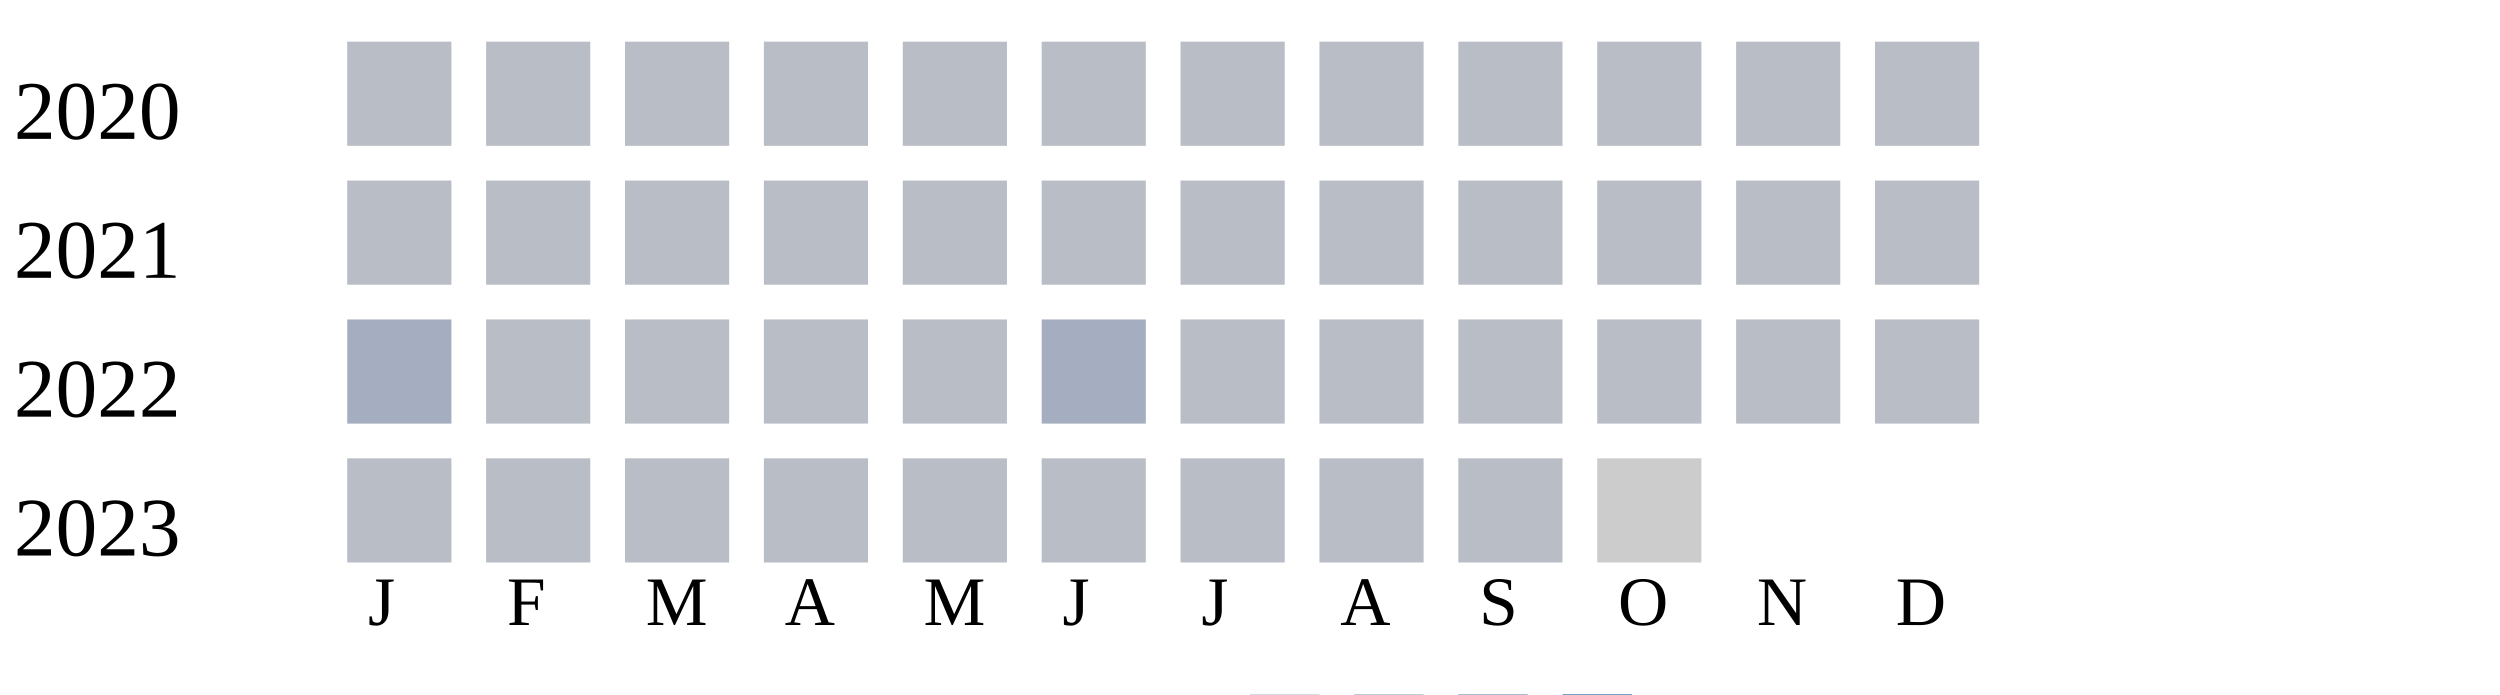
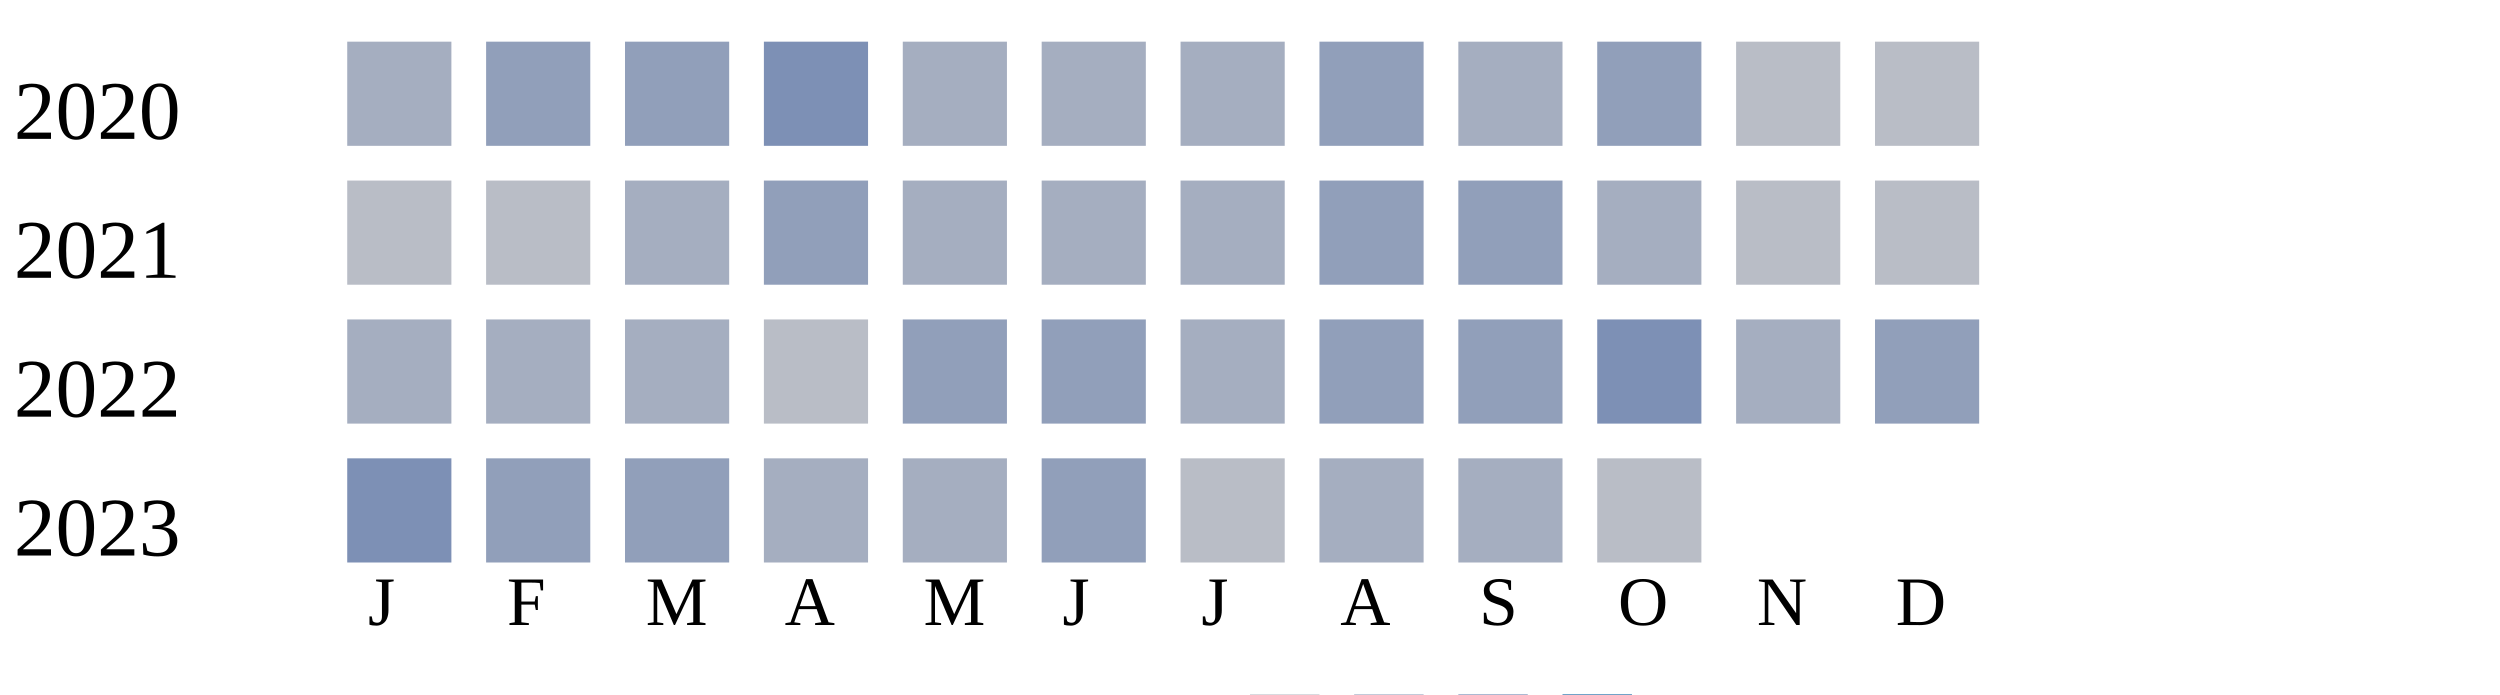
<svg xmlns="http://www.w3.org/2000/svg" width="360" height="100">
  <g transform="translate(0 0)">
    <text x="2" y="20">2020</text>
-     <rect x="50" y="6" width="15" height="15" fill="#b9bdc6" />
-     <rect x="70" y="6" width="15" height="15" fill="#b9bdc6" />
-     <rect x="90" y="6" width="15" height="15" fill="#b9bdc6" />
-     <rect x="110" y="6" width="15" height="15" fill="#b9bdc6" />
-     <rect x="130" y="6" width="15" height="15" fill="#b9bdc6" />
-     <rect x="150" y="6" width="15" height="15" fill="#b9bdc6" />
-     <rect x="170" y="6" width="15" height="15" fill="#b9bdc6" />
-     <rect x="190" y="6" width="15" height="15" fill="#b9bdc6" />
-     <rect x="210" y="6" width="15" height="15" fill="#b9bdc6" />
-     <rect x="230" y="6" width="15" height="15" fill="#b9bdc6" />
+     <rect x="50" y="6" width="15" height="15" fill="#a5aec0" />
+     <rect x="70" y="6" width="15" height="15" fill="#919fba" />
+     <rect x="90" y="6" width="15" height="15" fill="#919fba" />
+     <rect x="110" y="6" width="15" height="15" fill="#7d90b5" />
+     <rect x="130" y="6" width="15" height="15" fill="#a5aec0" />
+     <rect x="150" y="6" width="15" height="15" fill="#a5aec0" />
+     <rect x="170" y="6" width="15" height="15" fill="#a5aec0" />
+     <rect x="190" y="6" width="15" height="15" fill="#919fba" />
+     <rect x="210" y="6" width="15" height="15" fill="#a5aec0" />
+     <rect x="230" y="6" width="15" height="15" fill="#919fba" />
    <rect x="250" y="6" width="15" height="15" fill="#b9bdc6" />
    <rect x="270" y="6" width="15" height="15" fill="#b9bdc6" />
  </g>
  <g transform="translate(0 20)">
    <text x="2" y="20">2021</text>
    <rect x="50" y="6" width="15" height="15" fill="#b9bdc6" />
    <rect x="70" y="6" width="15" height="15" fill="#b9bdc6" />
-     <rect x="90" y="6" width="15" height="15" fill="#b9bdc6" />
-     <rect x="110" y="6" width="15" height="15" fill="#b9bdc6" />
-     <rect x="130" y="6" width="15" height="15" fill="#b9bdc6" />
-     <rect x="150" y="6" width="15" height="15" fill="#b9bdc6" />
-     <rect x="170" y="6" width="15" height="15" fill="#b9bdc6" />
-     <rect x="190" y="6" width="15" height="15" fill="#b9bdc6" />
-     <rect x="210" y="6" width="15" height="15" fill="#b9bdc6" />
-     <rect x="230" y="6" width="15" height="15" fill="#b9bdc6" />
+     <rect x="90" y="6" width="15" height="15" fill="#a5aec0" />
+     <rect x="110" y="6" width="15" height="15" fill="#919fba" />
+     <rect x="130" y="6" width="15" height="15" fill="#a5aec0" />
+     <rect x="150" y="6" width="15" height="15" fill="#a5aec0" />
+     <rect x="170" y="6" width="15" height="15" fill="#a5aec0" />
+     <rect x="190" y="6" width="15" height="15" fill="#919fba" />
+     <rect x="210" y="6" width="15" height="15" fill="#919fba" />
+     <rect x="230" y="6" width="15" height="15" fill="#a5aec0" />
    <rect x="250" y="6" width="15" height="15" fill="#b9bdc6" />
    <rect x="270" y="6" width="15" height="15" fill="#b9bdc6" />
  </g>
  <g transform="translate(0 40)">
    <text x="2" y="20">2022</text>
    <rect x="50" y="6" width="15" height="15" fill="#a5aec0" />
-     <rect x="70" y="6" width="15" height="15" fill="#b9bdc6" />
-     <rect x="90" y="6" width="15" height="15" fill="#b9bdc6" />
+     <rect x="70" y="6" width="15" height="15" fill="#a5aec0" />
+     <rect x="90" y="6" width="15" height="15" fill="#a5aec0" />
    <rect x="110" y="6" width="15" height="15" fill="#b9bdc6" />
-     <rect x="130" y="6" width="15" height="15" fill="#b9bdc6" />
-     <rect x="150" y="6" width="15" height="15" fill="#a5aec0" />
-     <rect x="170" y="6" width="15" height="15" fill="#b9bdc6" />
-     <rect x="190" y="6" width="15" height="15" fill="#b9bdc6" />
-     <rect x="210" y="6" width="15" height="15" fill="#b9bdc6" />
-     <rect x="230" y="6" width="15" height="15" fill="#b9bdc6" />
-     <rect x="250" y="6" width="15" height="15" fill="#b9bdc6" />
-     <rect x="270" y="6" width="15" height="15" fill="#b9bdc6" />
+     <rect x="130" y="6" width="15" height="15" fill="#919fba" />
+     <rect x="150" y="6" width="15" height="15" fill="#919fba" />
+     <rect x="170" y="6" width="15" height="15" fill="#a5aec0" />
+     <rect x="190" y="6" width="15" height="15" fill="#919fba" />
+     <rect x="210" y="6" width="15" height="15" fill="#919fba" />
+     <rect x="230" y="6" width="15" height="15" fill="#7d90b5" />
+     <rect x="250" y="6" width="15" height="15" fill="#a5aec0" />
+     <rect x="270" y="6" width="15" height="15" fill="#919fba" />
  </g>
  <g transform="translate(0 60)">
    <text x="2" y="20">2023</text>
-     <rect x="50" y="6" width="15" height="15" fill="#b9bdc6" />
-     <rect x="70" y="6" width="15" height="15" fill="#b9bdc6" />
-     <rect x="90" y="6" width="15" height="15" fill="#b9bdc6" />
-     <rect x="110" y="6" width="15" height="15" fill="#b9bdc6" />
-     <rect x="130" y="6" width="15" height="15" fill="#b9bdc6" />
-     <rect x="150" y="6" width="15" height="15" fill="#b9bdc6" />
+     <rect x="50" y="6" width="15" height="15" fill="#7d90b5" />
+     <rect x="70" y="6" width="15" height="15" fill="#919fba" />
+     <rect x="90" y="6" width="15" height="15" fill="#919fba" />
+     <rect x="110" y="6" width="15" height="15" fill="#a5aec0" />
+     <rect x="130" y="6" width="15" height="15" fill="#a5aec0" />
+     <rect x="150" y="6" width="15" height="15" fill="#919fba" />
    <rect x="170" y="6" width="15" height="15" fill="#b9bdc6" />
-     <rect x="190" y="6" width="15" height="15" fill="#b9bdc6" />
-     <rect x="210" y="6" width="15" height="15" fill="#b9bdc6" />
-     <rect x="230" y="6" width="15" height="15" fill="#cccccc" />
+     <rect x="190" y="6" width="15" height="15" fill="#a5aec0" />
+     <rect x="210" y="6" width="15" height="15" fill="#a5aec0" />
+     <rect x="230" y="6" width="15" height="15" fill="#b9bdc6" />
  </g>
  <text style="font-size: 10px; text-align: center" x="53" y="90">J</text>
  <text style="font-size: 10px; text-align: center" x="73" y="90">F</text>
  <text style="font-size: 10px; text-align: center" x="93" y="90">M</text>
  <text style="font-size: 10px; text-align: center" x="113" y="90">A</text>
  <text style="font-size: 10px; text-align: center" x="133" y="90">M</text>
  <text style="font-size: 10px; text-align: center" x="153" y="90">J</text>
  <text style="font-size: 10px; text-align: center" x="173" y="90">J</text>
  <text style="font-size: 10px; text-align: center" x="193" y="90">A</text>
  <text style="font-size: 10px; text-align: center" x="213" y="90">S</text>
  <text style="font-size: 10px; text-align: center" x="233" y="90">O</text>
  <text style="font-size: 10px; text-align: center" x="253" y="90">N</text>
  <text style="font-size: 10px; text-align: center" x="273" y="90">D</text>
  <text style="font-size: 10px;" x="155" y="109">Less</text>
  <rect fill="#b9bdc6" width="10" height="10" x="180" y="100" />
  <rect fill="#919fba" width="10" height="10" x="195" y="100" />
  <rect fill="#6882ae" width="10" height="10" x="210" y="100" />
  <rect fill="#005a9c" width="10" height="10" x="225" y="100" />
  <text x="240" y="109" style="font-size: 10px;">More</text>
</svg>
